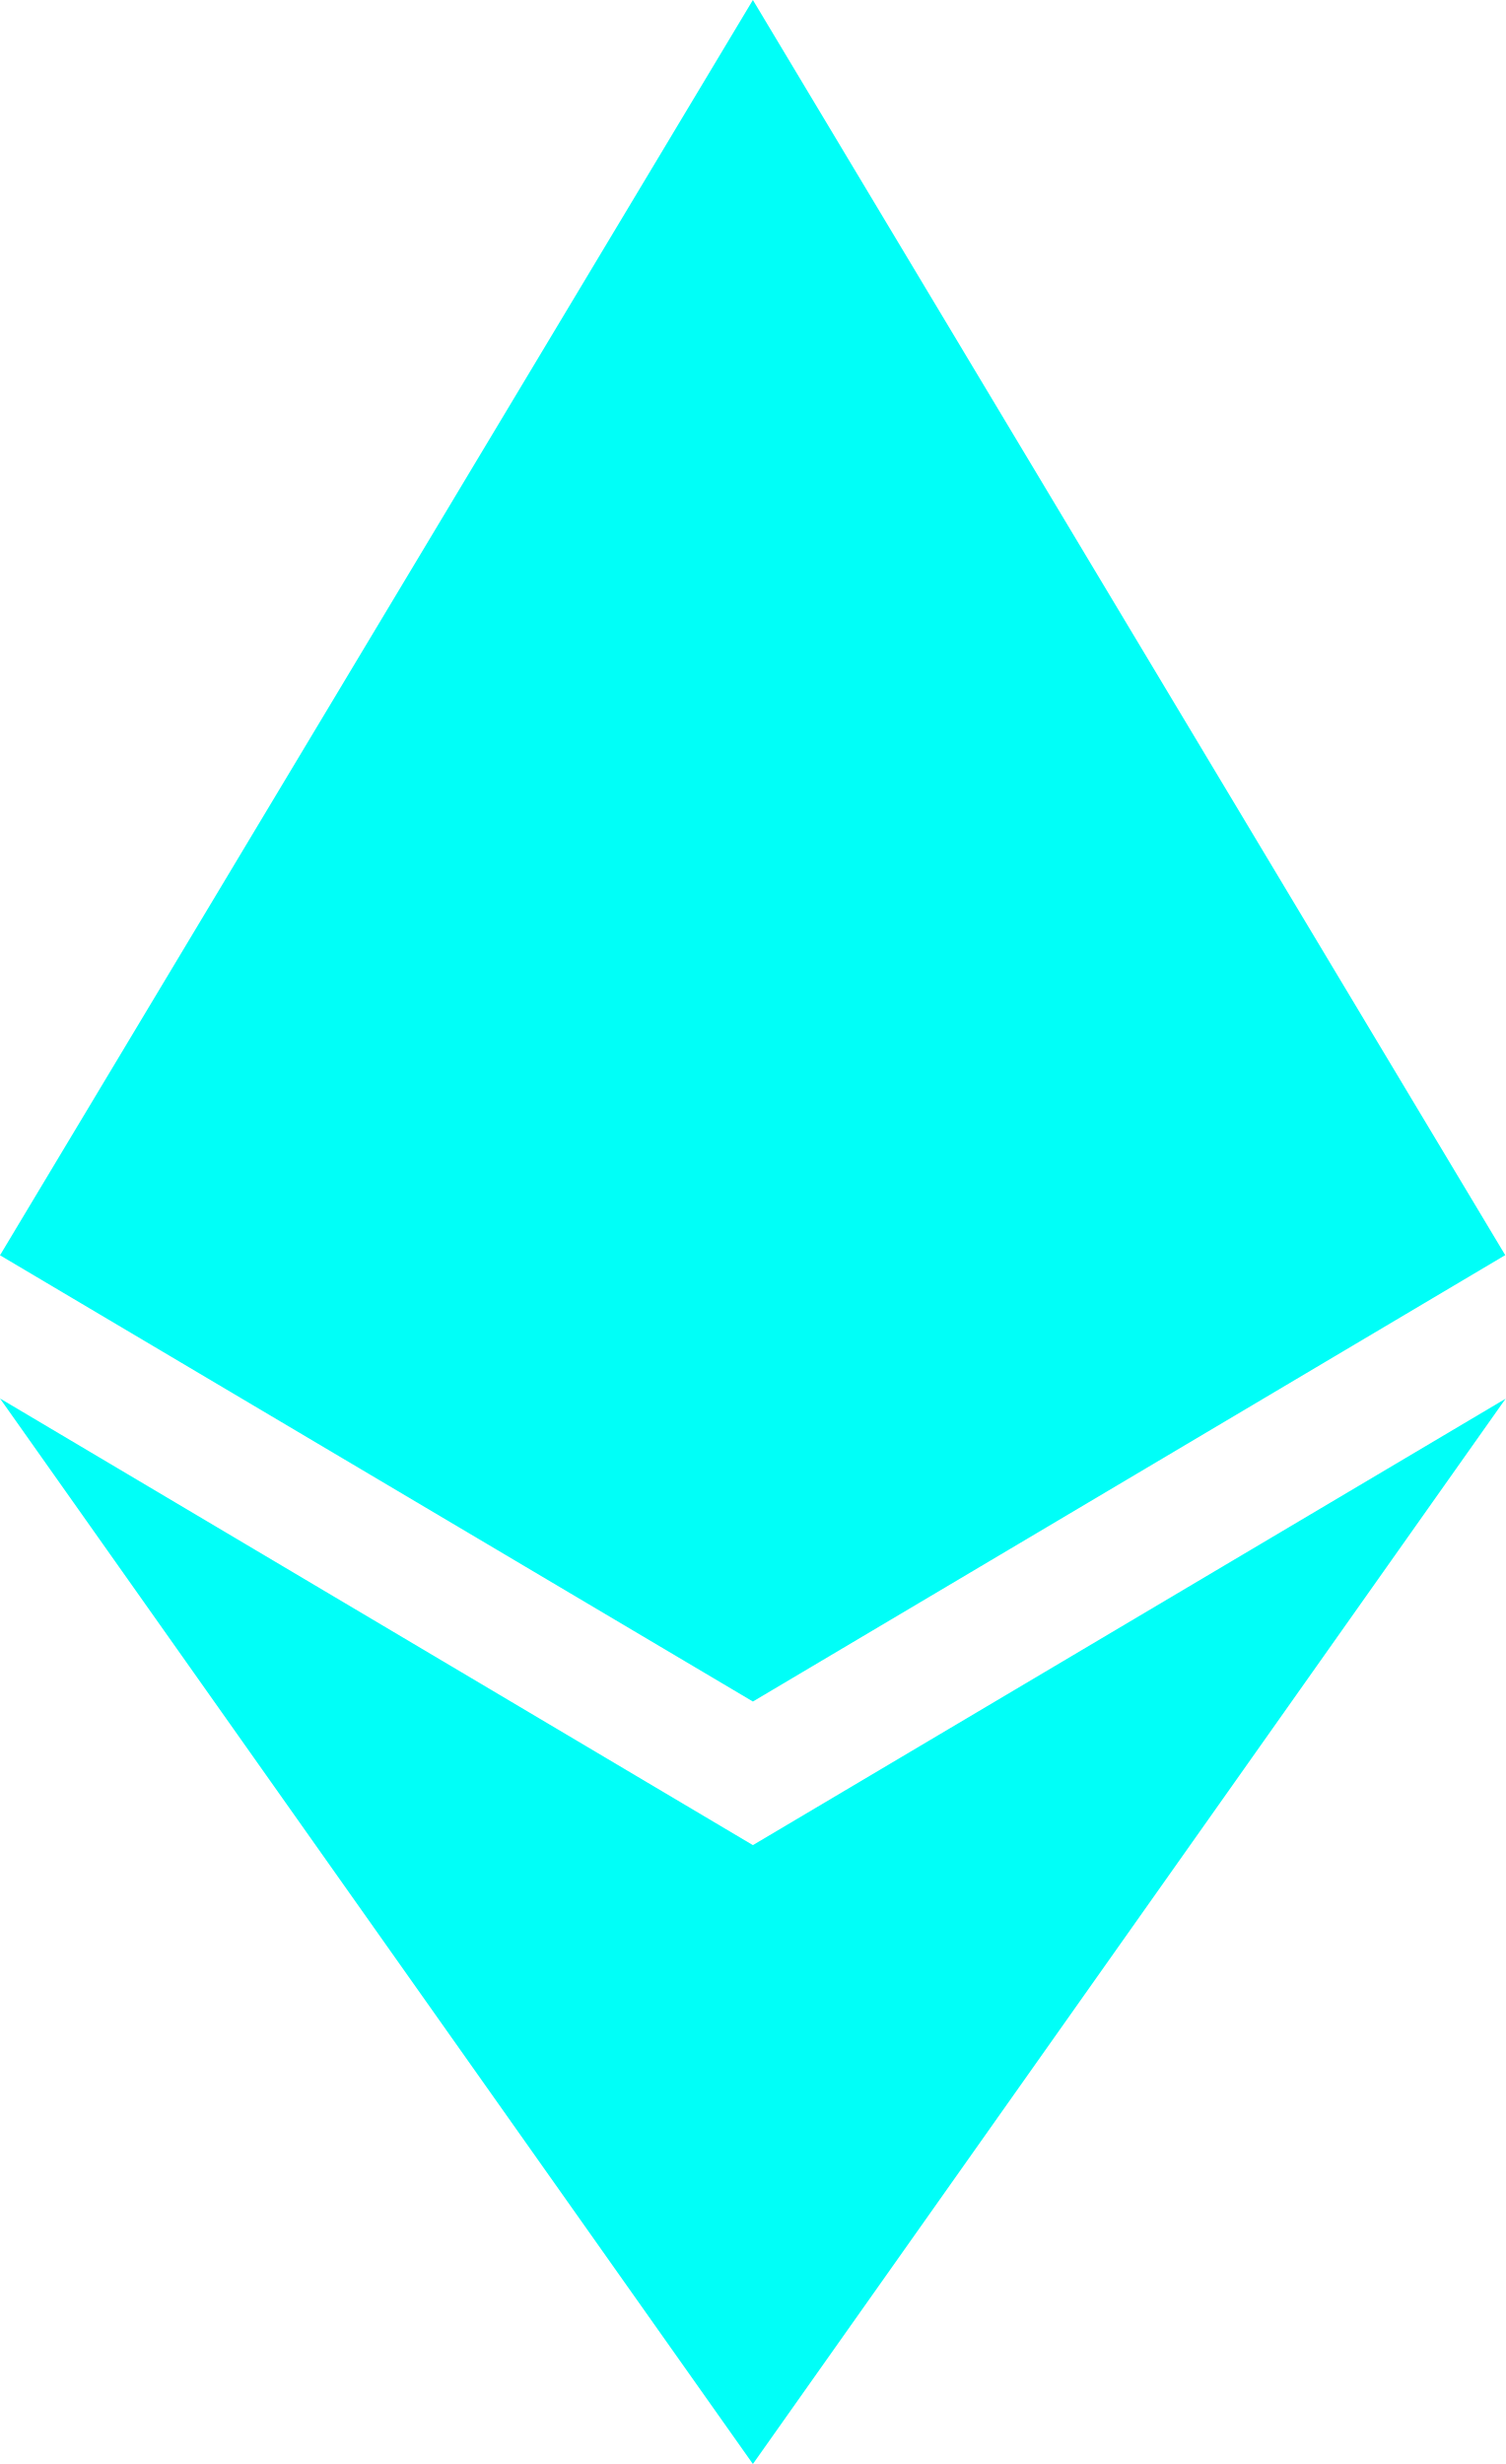
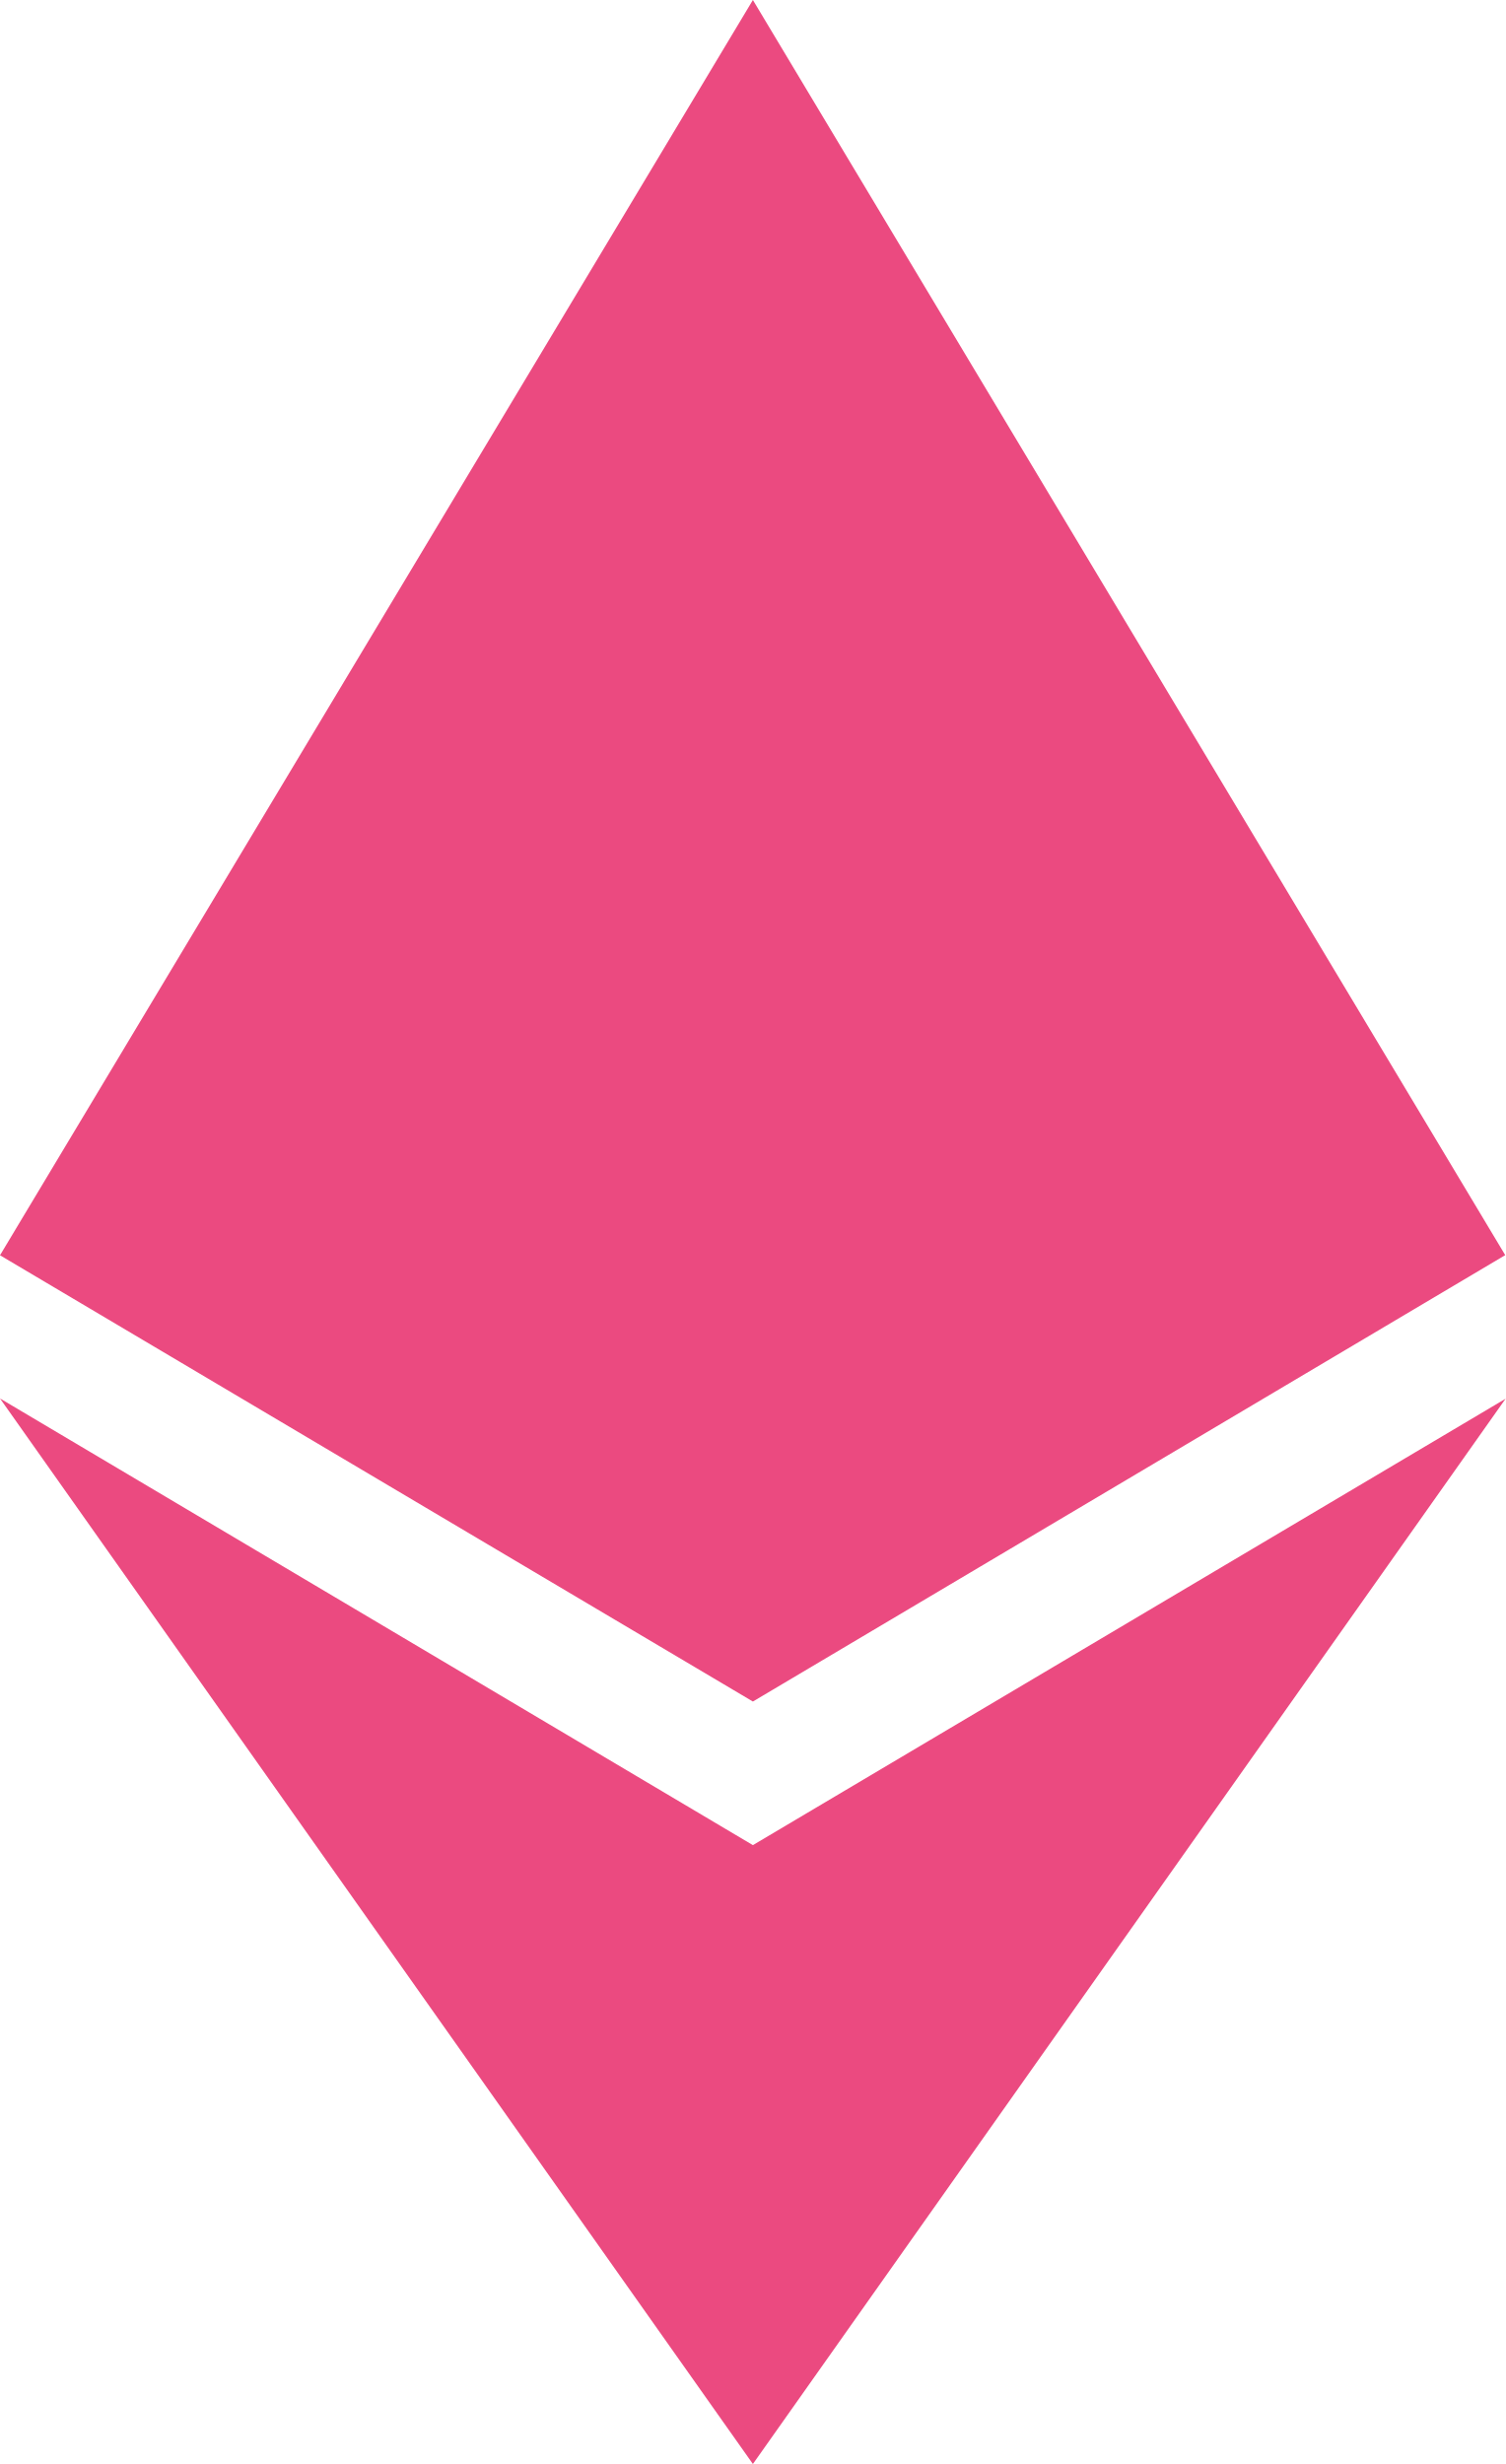
<svg xmlns="http://www.w3.org/2000/svg" width="11" height="18">
-   <path d="M11 10.216 5.5 18 0 10.216l5.5 3.263 5.5-3.262ZM5.5 0l5.496 9.169L5.5 12.43 0 9.17 5.5 0Z" fill="#00FFF8" />
+   <path d="M11 10.216 5.5 18 0 10.216l5.5 3.263 5.5-3.262ZM5.5 0l5.496 9.169L5.5 12.43 0 9.17 5.5 0Z" fill="#eb4a80" />
</svg>
